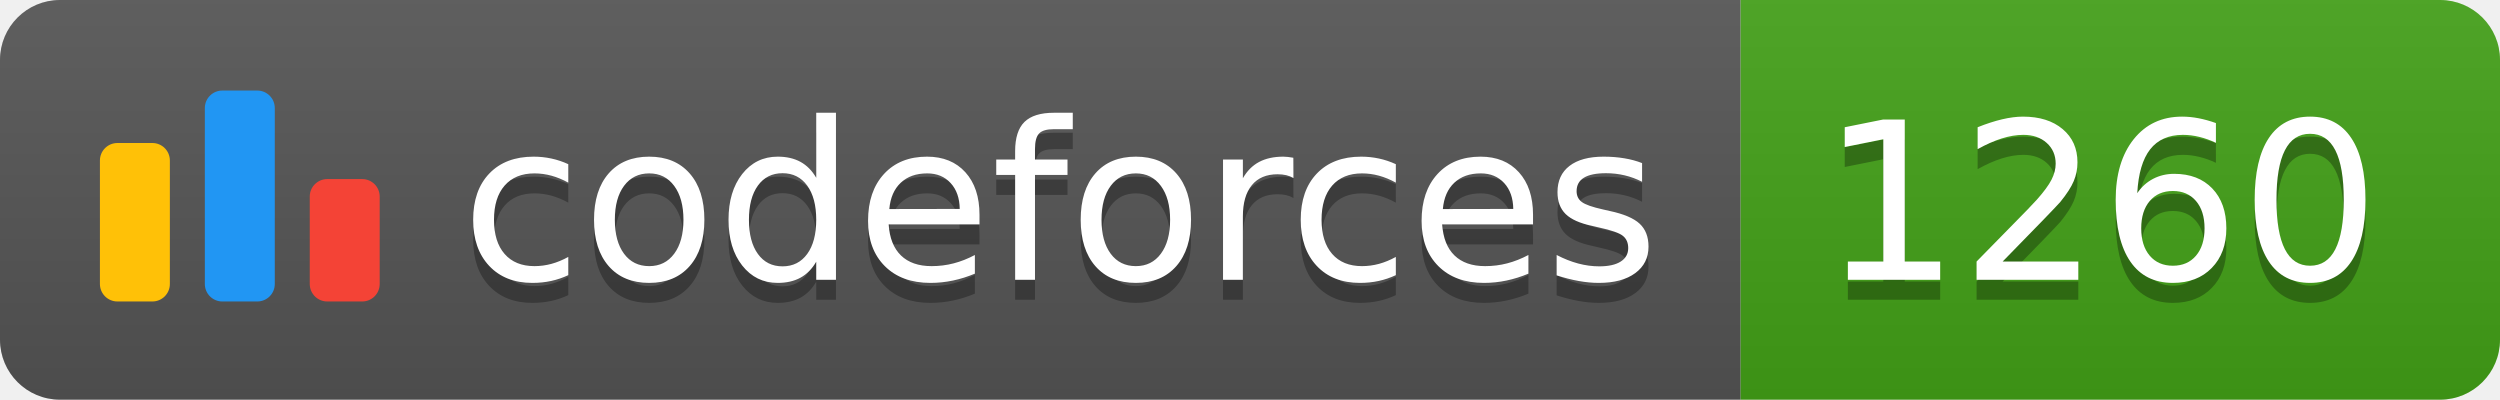
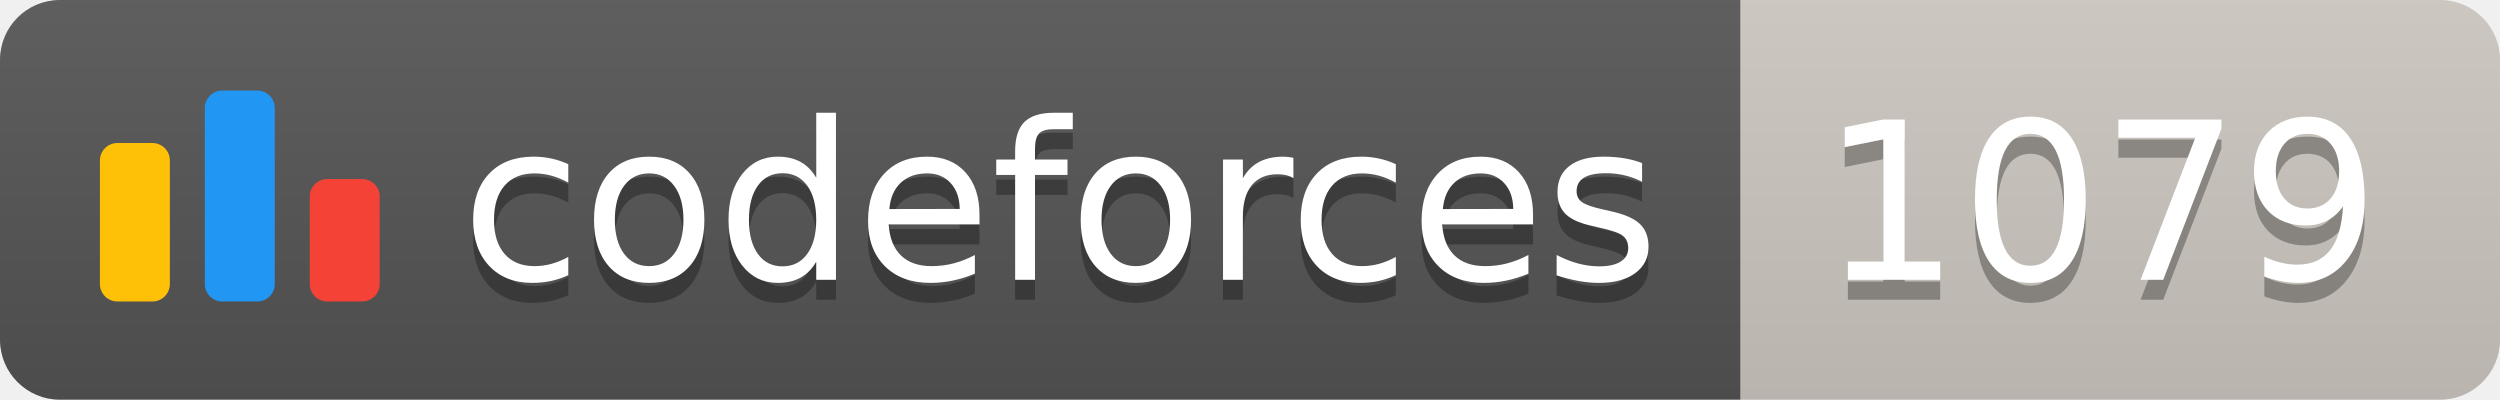
<svg xmlns="http://www.w3.org/2000/svg" width="125.1" height="20">
  <linearGradient id="smooth" x2="0" y2="100%">
    <stop offset="0" stop-color="#bbb" stop-opacity=".1" />
    <stop offset="1" stop-opacity=".1" />
  </linearGradient>
  <clipPath id="round">
    <rect width="125.1" height="20" rx="3" fill="#fff" />
  </clipPath>
  <g clip-path="url(#round)">
    <rect width="87.1" height="20" fill="#555" />
-     <rect x="87.1" width="38.0" height="20" fill="#43A217" />
+     <rect x="87.1" width="38.0" height="20" fill="#cec8c1" />
    <rect width="125.1" height="20" fill="url(#smooth)" />
  </g>
  <g fill="#fff" text-anchor="middle" font-family="DejaVu Sans,Verdana,Geneva,sans-serif" font-size="110">
    <svg x="5" y="3" class="logo" width="14" height="14" viewBox="0 0 32 25" fill="none">
      <rect y="6" width="8" height="18.125" rx="2" fill="#FFC107" />
      <rect x="24" y="10.125" width="8" height="14" rx="2" fill="#F44336" />
      <rect x="12" width="8" height="24.125" rx="2" fill="#2196F3" />
    </svg>
    <text x="530.5" y="150" fill="#010101" fill-opacity=".3" transform="scale(0.1)" textLength="601.0" lengthAdjust="spacing">codeforces
        </text>
    <text x="530.5" y="140" transform="scale(0.1)" textLength="601.0" lengthAdjust="spacing">codeforces</text>
-     <text x="1051.0" y="150" fill="#010101" fill-opacity=".3" transform="scale(0.1)" textLength="280.0" lengthAdjust="spacing">1260
+     <text x="1051.0" y="150" fill="#010101" fill-opacity=".3" transform="scale(0.1)" textLength="280.0" lengthAdjust="spacing">1079
        </text>
-     <text x="1051.0" y="140" transform="scale(0.1)" textLength="280.0" lengthAdjust="spacing">1260</text>
+     <text x="1051.0" y="140" transform="scale(0.1)" textLength="280.0" lengthAdjust="spacing">1079</text>
  </g>
</svg>
